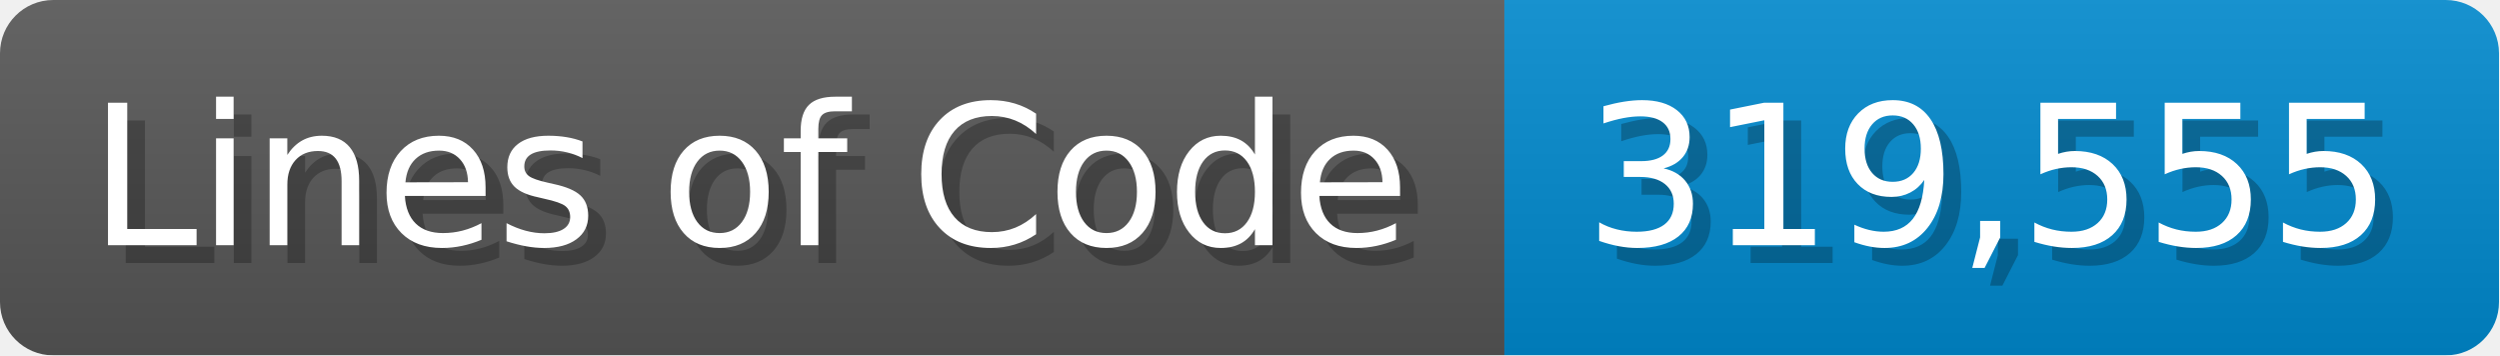
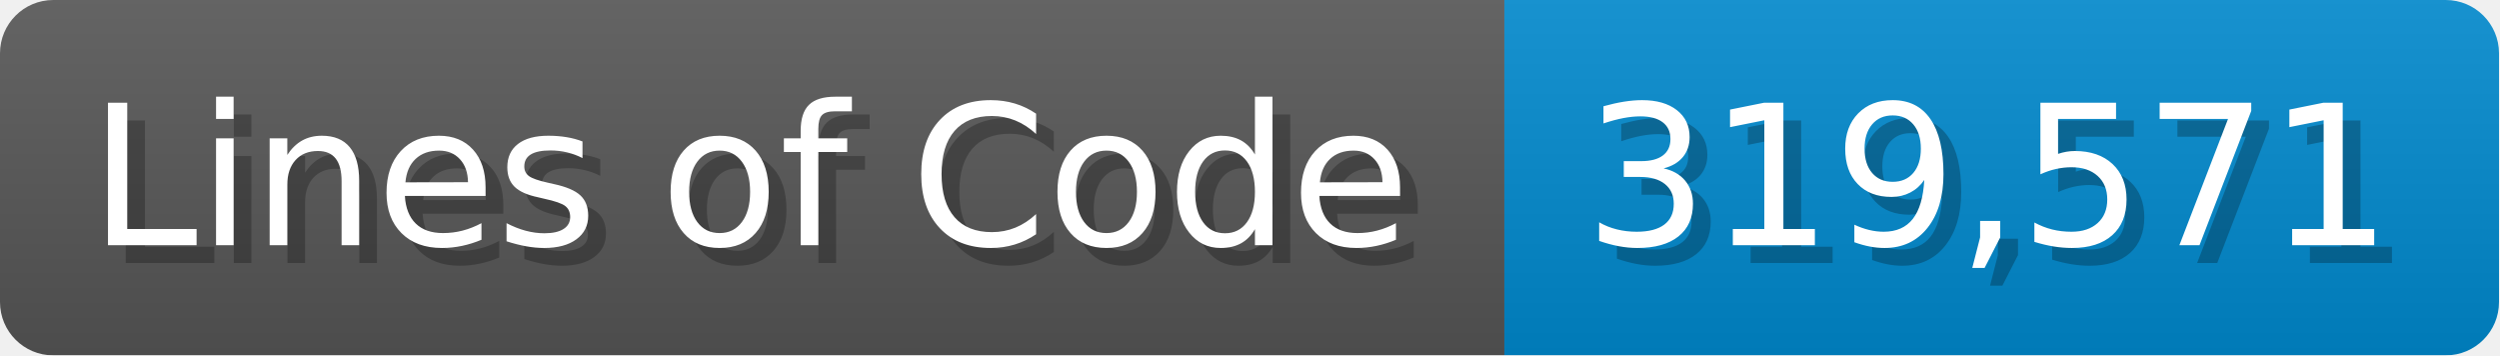
<svg xmlns="http://www.w3.org/2000/svg" width="140.7" height="20" viewBox="0 0 1407 200">
  <linearGradient id="a" x2="0" y2="100%">
    <stop offset="0" stop-opacity=".1" stop-color="#EEE" />
    <stop offset="1" stop-opacity=".1" />
  </linearGradient>
  <mask id="m">
    <rect width="1407" height="200" rx="30" fill="#FFF" />
  </mask>
  <g mask="url(#m)">
    <rect width="847" height="200" fill="#555" />
    <rect width="560" height="200" fill="#08C" x="847" />
    <rect width="1407" height="200" fill="url(#a)" />
  </g>
  <g fill="#fff" text-anchor="start" font-family="Verdana,DejaVu Sans,sans-serif" font-size="110">
    <text x="60" y="148" textLength="747" fill="#000" opacity="0.25">Lines of Code</text>
    <text x="50" y="138" textLength="747">Lines of Code</text>
-     <text x="902" y="148" textLength="460" fill="#000" opacity="0.25">319,555</text>
-     <text x="892" y="138" textLength="460">319,555</text>
+     <text x="902" y="148" textLength="460" fill="#000" opacity="0.25">319,571</text>
+     <text x="892" y="138" textLength="460">319,571</text>
  </g>
</svg>
